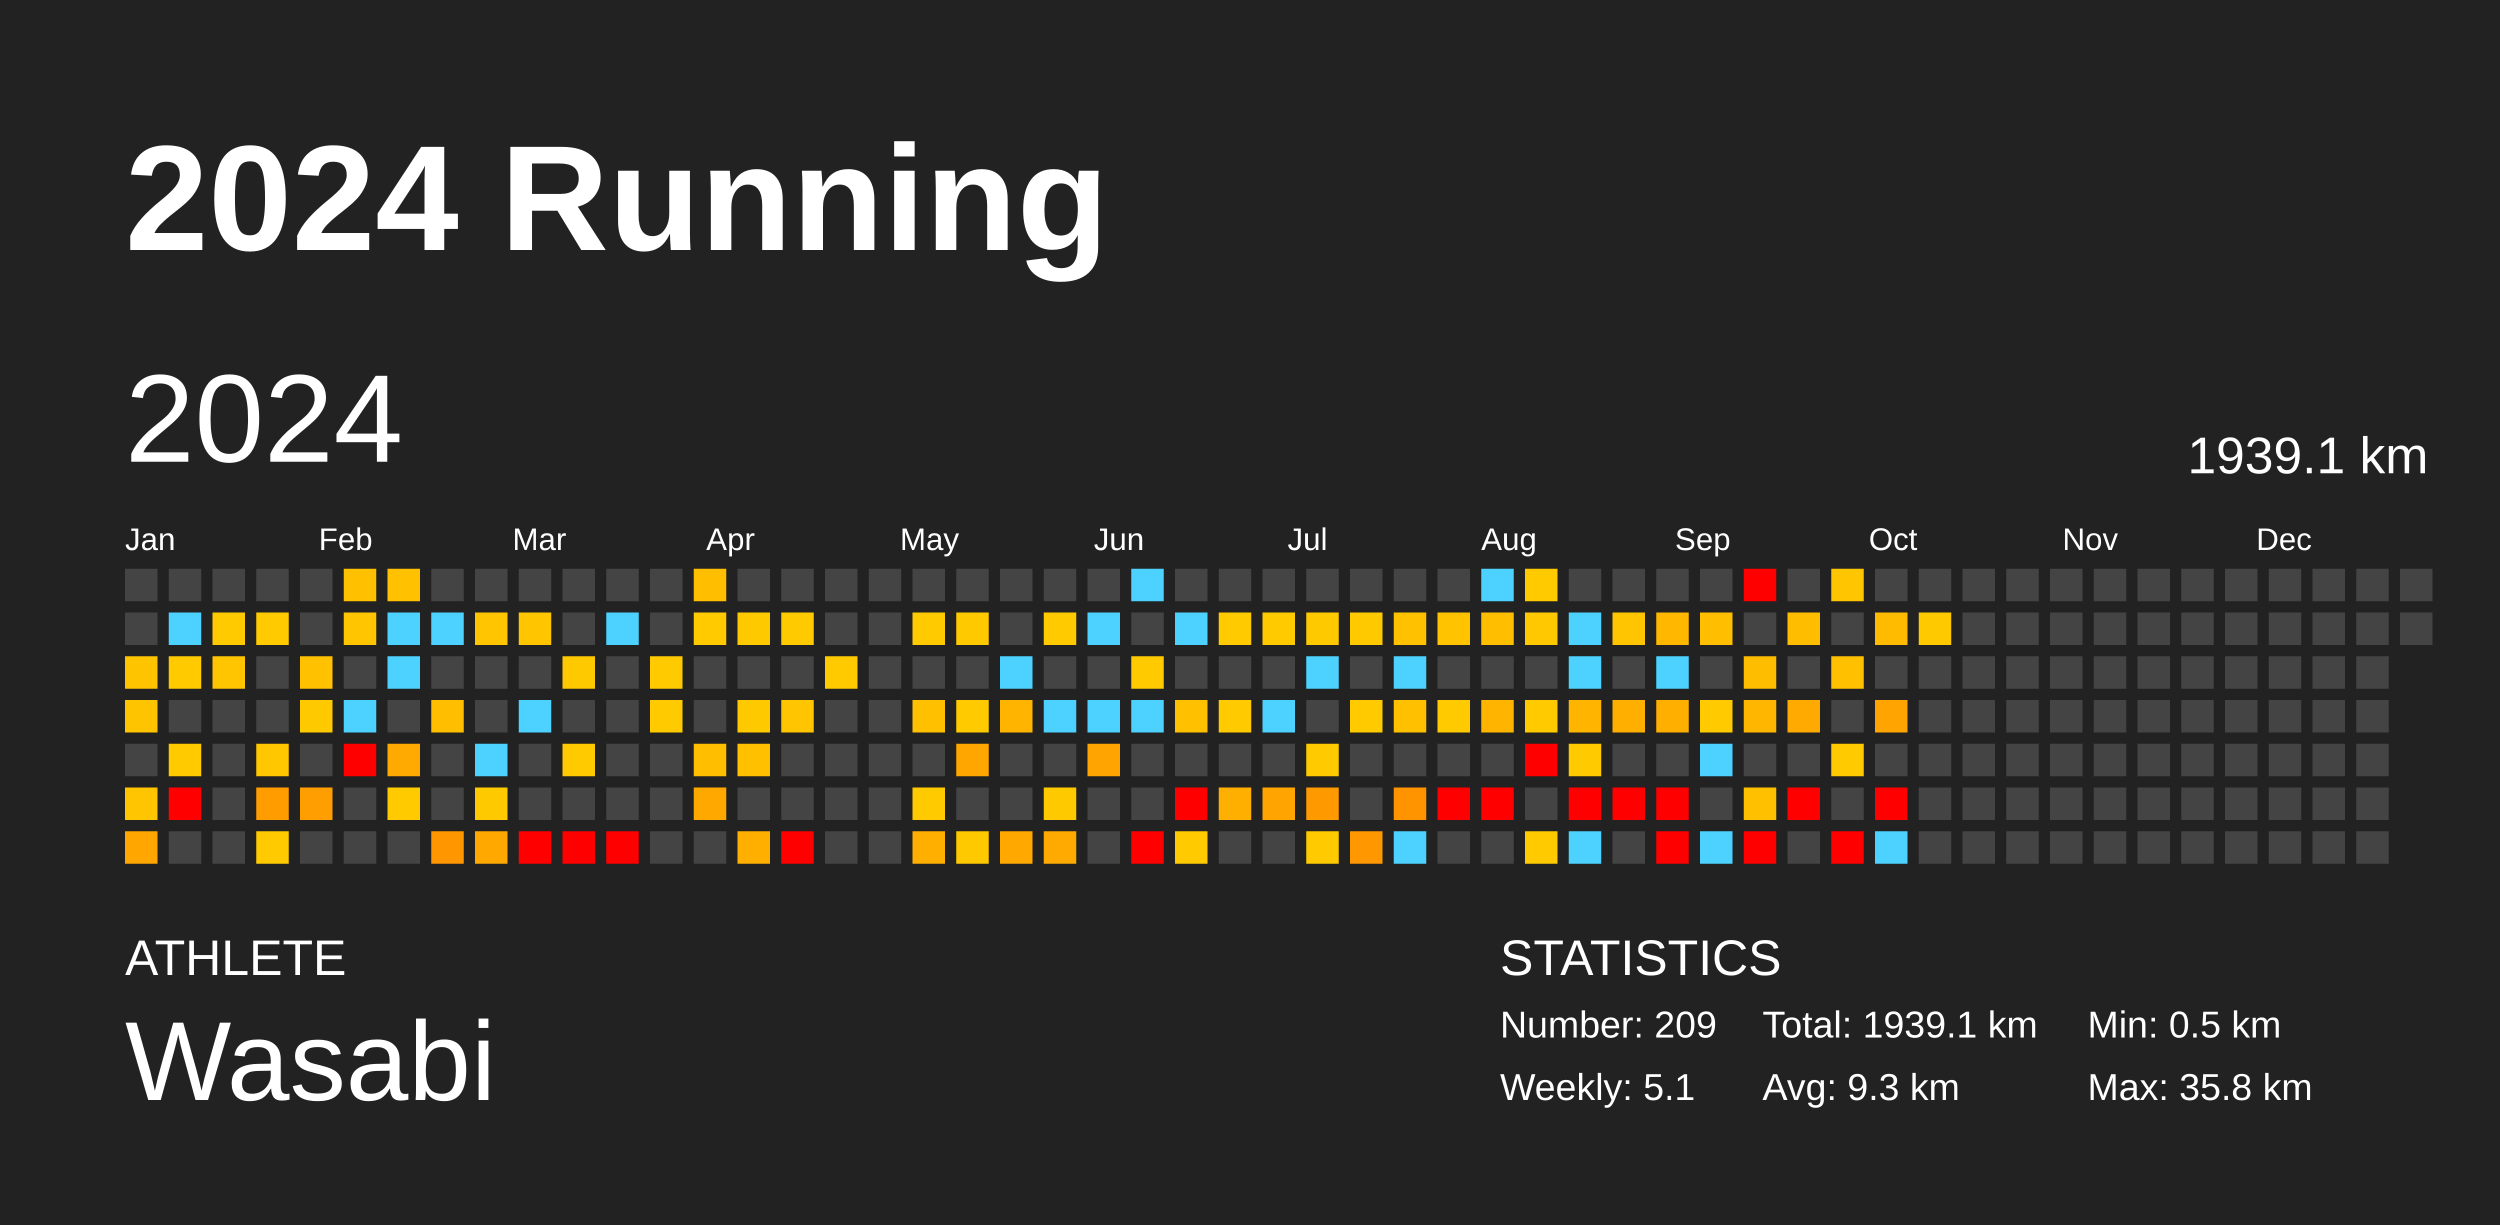
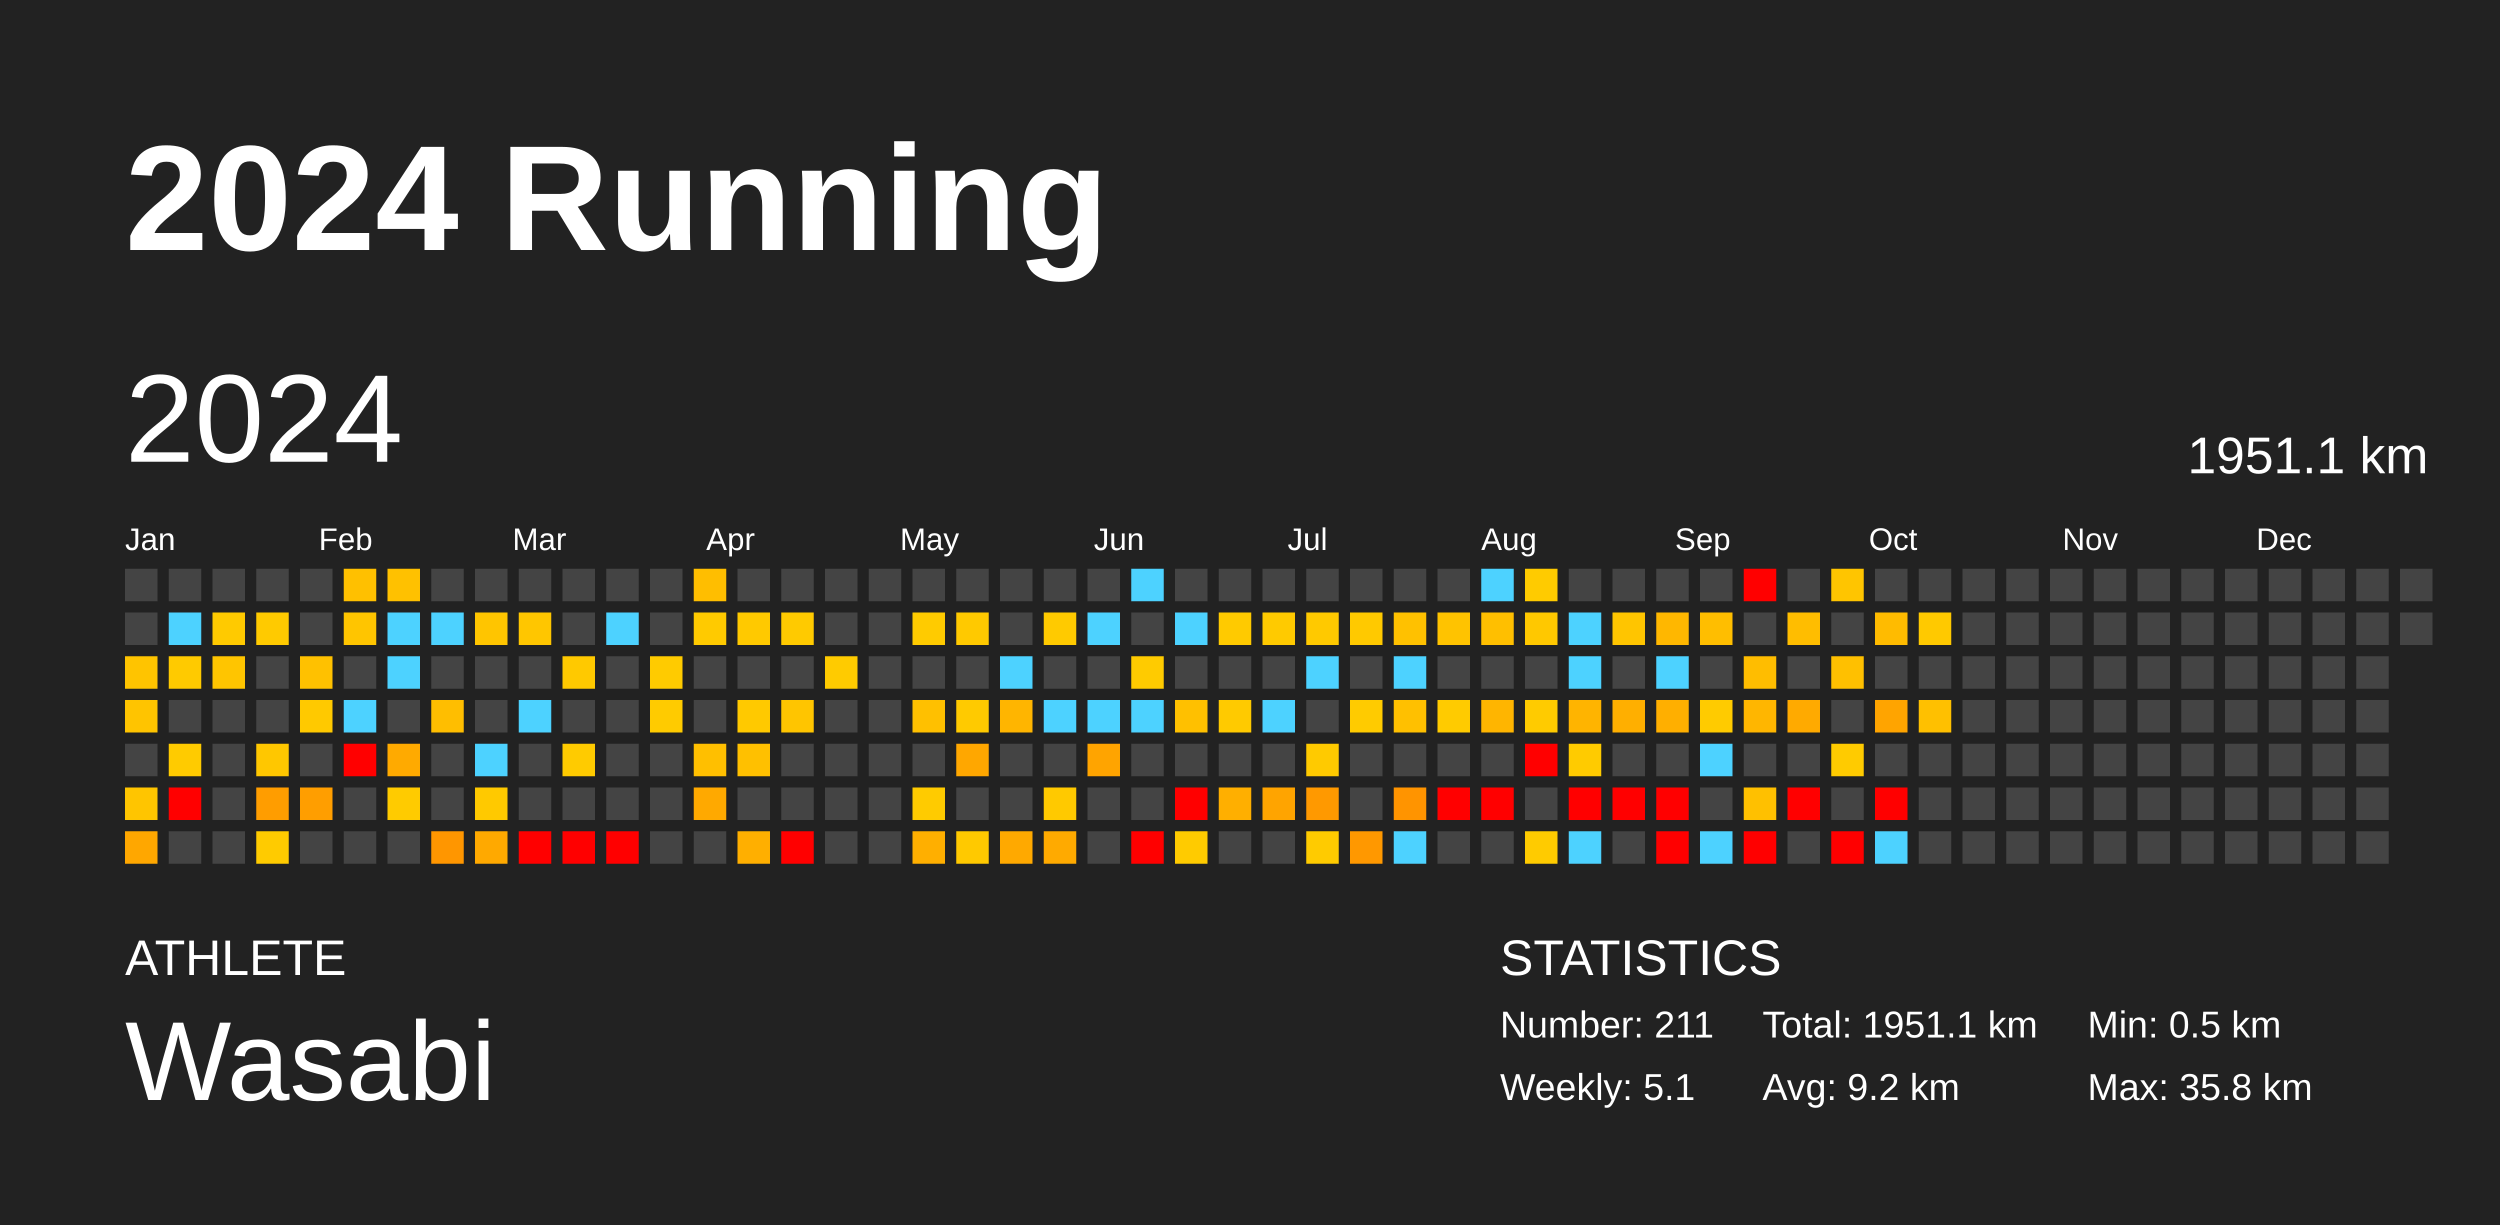
<svg xmlns="http://www.w3.org/2000/svg" baseProfile="full" height="98mm" version="1.1" viewBox="0,0,200,98" width="200mm">
  <defs />
  <rect fill="#222222" height="98" width="200" x="0" y="0" />
  <text fill="#FFFFFF" style="font-size:12px; font-family:Arial; font-weight:bold;" x="10" y="20">2024 Running</text>
  <text fill="#FFFFFF" style="font-size:4px; font-family:Arial" x="10" y="78">ATHLETE</text>
  <text fill="#FFFFFF" style="font-size:9px; font-family:Arial" x="10" y="88">Wasabi</text>
  <text fill="#FFFFFF" style="font-size:4px; font-family:Arial" x="120" y="78">STATISTICS</text>
-   <text fill="#FFFFFF" style="font-size:3px; font-family:Arial" x="120" y="83">Number: 209</text>
+   <text fill="#FFFFFF" style="font-size:3px; font-family:Arial" x="120" y="83">Number: 211</text>
  <text fill="#FFFFFF" style="font-size:3px; font-family:Arial" x="120" y="88">Weekly: 5.1</text>
-   <text fill="#FFFFFF" style="font-size:3px; font-family:Arial" x="141" y="83">Total: 1939.1 km</text>
-   <text fill="#FFFFFF" style="font-size:3px; font-family:Arial" x="141" y="88">Avg: 9.3 km</text>
+   <text fill="#FFFFFF" style="font-size:3px; font-family:Arial" x="141" y="83">Total: 1951.1 km</text>
+   <text fill="#FFFFFF" style="font-size:3px; font-family:Arial" x="141" y="88">Avg: 9.2 km</text>
  <text fill="#FFFFFF" style="font-size:3px; font-family:Arial" x="167" y="83">Min: 0.5 km</text>
  <text fill="#FFFFFF" style="font-size:3px; font-family:Arial" x="167" y="88">Max: 35.8 km</text>
  <text dominant-baseline="hanging" fill="#FFFFFF" style="font-size:10.0px; font-family:Arial;" x="10" y="30">2024</text>
-   <text dominant-baseline="hanging" fill="#FFFFFF" style="font-size:4.125px; font-family:Arial;" x="175" y="35">1939.1 km</text>
+   <text dominant-baseline="hanging" fill="#FFFFFF" style="font-size:4.125px; font-family:Arial;" x="175" y="35">1951.1 km</text>
  <text fill="#FFFFFF" style="font-size:2.5px; font-family:Arial" x="10.0" y="44">Jan</text>
  <text fill="#FFFFFF" style="font-size:2.5px; font-family:Arial" x="25.5" y="44">Feb</text>
  <text fill="#FFFFFF" style="font-size:2.5px; font-family:Arial" x="41.0" y="44">Mar</text>
  <text fill="#FFFFFF" style="font-size:2.5px; font-family:Arial" x="56.5" y="44">Apr</text>
  <text fill="#FFFFFF" style="font-size:2.5px; font-family:Arial" x="72.0" y="44">May</text>
  <text fill="#FFFFFF" style="font-size:2.5px; font-family:Arial" x="87.5" y="44">Jun</text>
  <text fill="#FFFFFF" style="font-size:2.5px; font-family:Arial" x="103.0" y="44">Jul</text>
  <text fill="#FFFFFF" style="font-size:2.5px; font-family:Arial" x="118.5" y="44">Aug</text>
  <text fill="#FFFFFF" style="font-size:2.5px; font-family:Arial" x="134.0" y="44">Sep</text>
  <text fill="#FFFFFF" style="font-size:2.5px; font-family:Arial" x="149.5" y="44">Oct</text>
  <text fill="#FFFFFF" style="font-size:2.5px; font-family:Arial" x="165.0" y="44">Nov</text>
  <text fill="#FFFFFF" style="font-size:2.5px; font-family:Arial" x="180.5" y="44">Dec</text>
  <rect fill="#444444" height="2.6" width="2.6" x="10.0" y="45.5" />
  <rect fill="#444444" height="2.6" width="2.6" x="10.0" y="49.0" />
  <rect fill="#ffc400" height="2.6" width="2.6" x="10.0" y="52.5" />
  <rect fill="#ffc400" height="2.6" width="2.6" x="10.0" y="56.0" />
  <rect fill="#444444" height="2.6" width="2.6" x="10.0" y="59.5" />
  <rect fill="#ffc500" height="2.6" width="2.6" x="10.0" y="63.0" />
  <rect fill="#ffa700" height="2.6" width="2.6" x="10.0" y="66.5" />
  <rect fill="#444444" height="2.6" width="2.6" x="13.5" y="45.5" />
  <rect fill="#4dd2ff" height="2.6" width="2.6" x="13.5" y="49.0" />
  <rect fill="#ffca00" height="2.6" width="2.6" x="13.5" y="52.5" />
  <rect fill="#444444" height="2.6" width="2.6" x="13.5" y="56.0" />
  <rect fill="#ffcb00" height="2.6" width="2.6" x="13.5" y="59.5" />
  <rect fill="red" height="2.6" width="2.6" x="13.5" y="63.0" />
  <rect fill="#444444" height="2.6" width="2.6" x="13.5" y="66.5" />
  <rect fill="#444444" height="2.6" width="2.6" x="17.0" y="45.5" />
  <rect fill="#ffca00" height="2.6" width="2.6" x="17.0" y="49.0" />
  <rect fill="#ffc500" height="2.6" width="2.6" x="17.0" y="52.5" />
  <rect fill="#444444" height="2.6" width="2.6" x="17.0" y="56.0" />
  <rect fill="#444444" height="2.6" width="2.6" x="17.0" y="59.5" />
  <rect fill="#444444" height="2.6" width="2.6" x="17.0" y="63.0" />
  <rect fill="#444444" height="2.6" width="2.6" x="17.0" y="66.5" />
  <rect fill="#444444" height="2.6" width="2.6" x="20.5" y="45.5" />
  <rect fill="#ffca00" height="2.6" width="2.6" x="20.5" y="49.0" />
  <rect fill="#444444" height="2.6" width="2.6" x="20.5" y="52.5" />
  <rect fill="#444444" height="2.6" width="2.6" x="20.5" y="56.0" />
  <rect fill="#ffc700" height="2.6" width="2.6" x="20.5" y="59.5" />
  <rect fill="#ff9d00" height="2.6" width="2.6" x="20.5" y="63.0" />
  <rect fill="#ffcb00" height="2.6" width="2.6" x="20.5" y="66.5" />
  <rect fill="#444444" height="2.6" width="2.6" x="24.0" y="45.5" />
  <rect fill="#444444" height="2.6" width="2.6" x="24.0" y="49.0" />
  <rect fill="#ffc100" height="2.6" width="2.6" x="24.0" y="52.5" />
  <rect fill="#ffc900" height="2.6" width="2.6" x="24.0" y="56.0" />
  <rect fill="#444444" height="2.6" width="2.6" x="24.0" y="59.5" />
  <rect fill="#ff9e00" height="2.6" width="2.6" x="24.0" y="63.0" />
  <rect fill="#444444" height="2.6" width="2.6" x="24.0" y="66.5" />
  <rect fill="#ffc000" height="2.6" width="2.6" x="27.5" y="45.5" />
  <rect fill="#ffc500" height="2.6" width="2.6" x="27.5" y="49.0" />
  <rect fill="#444444" height="2.6" width="2.6" x="27.5" y="52.5" />
  <rect fill="#4dd2ff" height="2.6" width="2.6" x="27.5" y="56.0" />
  <rect fill="red" height="2.6" width="2.6" x="27.5" y="59.5" />
  <rect fill="#444444" height="2.6" width="2.6" x="27.5" y="63.0" />
  <rect fill="#444444" height="2.6" width="2.6" x="27.5" y="66.5" />
  <rect fill="#ffc100" height="2.6" width="2.6" x="31.0" y="45.5" />
  <rect fill="#4dd2ff" height="2.6" width="2.6" x="31.0" y="49.0" />
  <rect fill="#4dd2ff" height="2.6" width="2.6" x="31.0" y="52.5" />
  <rect fill="#444444" height="2.6" width="2.6" x="31.0" y="56.0" />
  <rect fill="#ffaa00" height="2.6" width="2.6" x="31.0" y="59.5" />
  <rect fill="#ffcb00" height="2.6" width="2.6" x="31.0" y="63.0" />
  <rect fill="#444444" height="2.6" width="2.6" x="31.0" y="66.5" />
  <rect fill="#444444" height="2.6" width="2.6" x="34.5" y="45.5" />
  <rect fill="#4dd2ff" height="2.6" width="2.6" x="34.5" y="49.0" />
  <rect fill="#444444" height="2.6" width="2.6" x="34.5" y="52.5" />
  <rect fill="#ffbe00" height="2.6" width="2.6" x="34.5" y="56.0" />
  <rect fill="#444444" height="2.6" width="2.6" x="34.5" y="59.5" />
  <rect fill="#444444" height="2.6" width="2.6" x="34.5" y="63.0" />
  <rect fill="#ff9600" height="2.6" width="2.6" x="34.5" y="66.5" />
  <rect fill="#444444" height="2.6" width="2.6" x="38.0" y="45.5" />
  <rect fill="#ffc500" height="2.6" width="2.6" x="38.0" y="49.0" />
  <rect fill="#444444" height="2.6" width="2.6" x="38.0" y="52.5" />
  <rect fill="#444444" height="2.6" width="2.6" x="38.0" y="56.0" />
  <rect fill="#4dd2ff" height="2.6" width="2.6" x="38.0" y="59.5" />
  <rect fill="#ffc900" height="2.6" width="2.6" x="38.0" y="63.0" />
  <rect fill="#ffa900" height="2.6" width="2.6" x="38.0" y="66.5" />
  <rect fill="#444444" height="2.6" width="2.6" x="41.5" y="45.5" />
  <rect fill="#ffc600" height="2.6" width="2.6" x="41.5" y="49.0" />
  <rect fill="#444444" height="2.6" width="2.6" x="41.5" y="52.5" />
  <rect fill="#4dd2ff" height="2.6" width="2.6" x="41.5" y="56.0" />
  <rect fill="#444444" height="2.6" width="2.6" x="41.5" y="59.5" />
  <rect fill="#444444" height="2.6" width="2.6" x="41.5" y="63.0" />
  <rect fill="red" height="2.6" width="2.6" x="41.5" y="66.5" />
  <rect fill="#444444" height="2.6" width="2.6" x="45.0" y="45.5" />
  <rect fill="#444444" height="2.6" width="2.6" x="45.0" y="49.0" />
  <rect fill="#ffc900" height="2.6" width="2.6" x="45.0" y="52.5" />
  <rect fill="#444444" height="2.6" width="2.6" x="45.0" y="56.0" />
  <rect fill="#ffcb00" height="2.6" width="2.6" x="45.0" y="59.5" />
  <rect fill="#444444" height="2.6" width="2.6" x="45.0" y="63.0" />
  <rect fill="red" height="2.6" width="2.6" x="45.0" y="66.5" />
  <rect fill="#444444" height="2.6" width="2.6" x="48.5" y="45.5" />
  <rect fill="#4dd2ff" height="2.6" width="2.6" x="48.5" y="49.0" />
  <rect fill="#444444" height="2.6" width="2.6" x="48.5" y="52.5" />
  <rect fill="#444444" height="2.6" width="2.6" x="48.5" y="56.0" />
  <rect fill="#444444" height="2.6" width="2.6" x="48.5" y="59.5" />
  <rect fill="#444444" height="2.6" width="2.6" x="48.5" y="63.0" />
  <rect fill="red" height="2.6" width="2.6" x="48.5" y="66.5" />
  <rect fill="#444444" height="2.6" width="2.6" x="52.0" y="45.5" />
  <rect fill="#444444" height="2.6" width="2.6" x="52.0" y="49.0" />
  <rect fill="#ffcb00" height="2.6" width="2.6" x="52.0" y="52.5" />
  <rect fill="#ffcb00" height="2.6" width="2.6" x="52.0" y="56.0" />
  <rect fill="#444444" height="2.6" width="2.6" x="52.0" y="59.5" />
  <rect fill="#444444" height="2.6" width="2.6" x="52.0" y="63.0" />
  <rect fill="#444444" height="2.6" width="2.6" x="52.0" y="66.5" />
  <rect fill="#ffbe00" height="2.6" width="2.6" x="55.5" y="45.5" />
  <rect fill="#ffca00" height="2.6" width="2.6" x="55.5" y="49.0" />
  <rect fill="#444444" height="2.6" width="2.6" x="55.5" y="52.5" />
  <rect fill="#444444" height="2.6" width="2.6" x="55.5" y="56.0" />
  <rect fill="#ffbf00" height="2.6" width="2.6" x="55.5" y="59.5" />
  <rect fill="#ffa900" height="2.6" width="2.6" x="55.5" y="63.0" />
  <rect fill="#444444" height="2.6" width="2.6" x="55.5" y="66.5" />
  <rect fill="#444444" height="2.6" width="2.6" x="59.0" y="45.5" />
  <rect fill="#ffc900" height="2.6" width="2.6" x="59.0" y="49.0" />
  <rect fill="#444444" height="2.6" width="2.6" x="59.0" y="52.5" />
  <rect fill="#ffc900" height="2.6" width="2.6" x="59.0" y="56.0" />
  <rect fill="#ffc000" height="2.6" width="2.6" x="59.0" y="59.5" />
  <rect fill="#444444" height="2.6" width="2.6" x="59.0" y="63.0" />
  <rect fill="#ffaf00" height="2.6" width="2.6" x="59.0" y="66.5" />
  <rect fill="#444444" height="2.6" width="2.6" x="62.5" y="45.5" />
  <rect fill="#ffca00" height="2.6" width="2.6" x="62.5" y="49.0" />
  <rect fill="#444444" height="2.6" width="2.6" x="62.5" y="52.5" />
  <rect fill="#ffc500" height="2.6" width="2.6" x="62.5" y="56.0" />
  <rect fill="#444444" height="2.6" width="2.6" x="62.5" y="59.5" />
  <rect fill="#444444" height="2.6" width="2.6" x="62.5" y="63.0" />
  <rect fill="red" height="2.6" width="2.6" x="62.5" y="66.5" />
  <rect fill="#444444" height="2.6" width="2.6" x="66.0" y="45.5" />
  <rect fill="#444444" height="2.6" width="2.6" x="66.0" y="49.0" />
  <rect fill="#ffcb00" height="2.6" width="2.6" x="66.0" y="52.5" />
  <rect fill="#444444" height="2.6" width="2.6" x="66.0" y="56.0" />
  <rect fill="#444444" height="2.6" width="2.6" x="66.0" y="59.5" />
  <rect fill="#444444" height="2.6" width="2.6" x="66.0" y="63.0" />
  <rect fill="#444444" height="2.6" width="2.6" x="66.0" y="66.5" />
  <rect fill="#444444" height="2.6" width="2.6" x="69.5" y="45.5" />
  <rect fill="#444444" height="2.6" width="2.6" x="69.5" y="49.0" />
  <rect fill="#444444" height="2.6" width="2.6" x="69.5" y="52.5" />
  <rect fill="#444444" height="2.6" width="2.6" x="69.5" y="56.0" />
  <rect fill="#444444" height="2.6" width="2.6" x="69.5" y="59.5" />
  <rect fill="#444444" height="2.6" width="2.6" x="69.5" y="63.0" />
  <rect fill="#444444" height="2.6" width="2.6" x="69.5" y="66.5" />
  <rect fill="#444444" height="2.6" width="2.6" x="73.0" y="45.5" />
  <rect fill="#ffcb00" height="2.6" width="2.6" x="73.0" y="49.0" />
  <rect fill="#444444" height="2.6" width="2.6" x="73.0" y="52.5" />
  <rect fill="#ffc000" height="2.6" width="2.6" x="73.0" y="56.0" />
  <rect fill="#444444" height="2.6" width="2.6" x="73.0" y="59.5" />
  <rect fill="#ffcb00" height="2.6" width="2.6" x="73.0" y="63.0" />
  <rect fill="#ffaf00" height="2.6" width="2.6" x="73.0" y="66.5" />
  <rect fill="#444444" height="2.6" width="2.6" x="76.5" y="45.5" />
  <rect fill="#ffc900" height="2.6" width="2.6" x="76.5" y="49.0" />
  <rect fill="#444444" height="2.6" width="2.6" x="76.5" y="52.5" />
  <rect fill="#ffca00" height="2.6" width="2.6" x="76.5" y="56.0" />
  <rect fill="#ffa700" height="2.6" width="2.6" x="76.5" y="59.5" />
  <rect fill="#444444" height="2.6" width="2.6" x="76.5" y="63.0" />
  <rect fill="#ffc900" height="2.6" width="2.6" x="76.5" y="66.5" />
  <rect fill="#444444" height="2.6" width="2.6" x="80.0" y="45.5" />
  <rect fill="#444444" height="2.6" width="2.6" x="80.0" y="49.0" />
  <rect fill="#4dd2ff" height="2.6" width="2.6" x="80.0" y="52.5" />
  <rect fill="#ffb500" height="2.6" width="2.6" x="80.0" y="56.0" />
  <rect fill="#444444" height="2.6" width="2.6" x="80.0" y="59.5" />
  <rect fill="#444444" height="2.6" width="2.6" x="80.0" y="63.0" />
  <rect fill="#ffa900" height="2.6" width="2.6" x="80.0" y="66.5" />
  <rect fill="#444444" height="2.6" width="2.6" x="83.5" y="45.5" />
  <rect fill="#ffca00" height="2.6" width="2.6" x="83.5" y="49.0" />
  <rect fill="#444444" height="2.6" width="2.6" x="83.5" y="52.5" />
  <rect fill="#4dd2ff" height="2.6" width="2.6" x="83.5" y="56.0" />
  <rect fill="#444444" height="2.6" width="2.6" x="83.5" y="59.5" />
  <rect fill="#ffc900" height="2.6" width="2.6" x="83.5" y="63.0" />
  <rect fill="#ffaa00" height="2.6" width="2.6" x="83.5" y="66.5" />
  <rect fill="#444444" height="2.6" width="2.6" x="87.0" y="45.5" />
  <rect fill="#4dd2ff" height="2.6" width="2.6" x="87.0" y="49.0" />
  <rect fill="#444444" height="2.6" width="2.6" x="87.0" y="52.5" />
  <rect fill="#4dd2ff" height="2.6" width="2.6" x="87.0" y="56.0" />
  <rect fill="#ffa400" height="2.6" width="2.6" x="87.0" y="59.5" />
  <rect fill="#444444" height="2.6" width="2.6" x="87.0" y="63.0" />
  <rect fill="#444444" height="2.6" width="2.6" x="87.0" y="66.5" />
  <rect fill="#4dd2ff" height="2.6" width="2.6" x="90.5" y="45.5" />
  <rect fill="#444444" height="2.6" width="2.6" x="90.5" y="49.0" />
  <rect fill="#ffcb00" height="2.6" width="2.6" x="90.5" y="52.5" />
  <rect fill="#4dd2ff" height="2.6" width="2.6" x="90.5" y="56.0" />
  <rect fill="#444444" height="2.6" width="2.6" x="90.5" y="59.5" />
  <rect fill="#444444" height="2.6" width="2.6" x="90.5" y="63.0" />
  <rect fill="red" height="2.6" width="2.6" x="90.5" y="66.5" />
  <rect fill="#444444" height="2.6" width="2.6" x="94.0" y="45.5" />
  <rect fill="#4dd2ff" height="2.6" width="2.6" x="94.0" y="49.0" />
  <rect fill="#444444" height="2.6" width="2.6" x="94.0" y="52.5" />
  <rect fill="#ffc000" height="2.6" width="2.6" x="94.0" y="56.0" />
  <rect fill="#444444" height="2.6" width="2.6" x="94.0" y="59.5" />
  <rect fill="red" height="2.6" width="2.6" x="94.0" y="63.0" />
  <rect fill="#ffcb00" height="2.6" width="2.6" x="94.0" y="66.5" />
  <rect fill="#444444" height="2.6" width="2.6" x="97.5" y="45.5" />
  <rect fill="#ffca00" height="2.6" width="2.6" x="97.5" y="49.0" />
  <rect fill="#444444" height="2.6" width="2.6" x="97.5" y="52.5" />
  <rect fill="#ffca00" height="2.6" width="2.6" x="97.5" y="56.0" />
  <rect fill="#444444" height="2.6" width="2.6" x="97.5" y="59.5" />
  <rect fill="#ffaf00" height="2.6" width="2.6" x="97.5" y="63.0" />
  <rect fill="#444444" height="2.6" width="2.6" x="97.5" y="66.5" />
  <rect fill="#444444" height="2.6" width="2.6" x="101.0" y="45.5" />
  <rect fill="#ffca00" height="2.6" width="2.6" x="101.0" y="49.0" />
  <rect fill="#444444" height="2.6" width="2.6" x="101.0" y="52.5" />
  <rect fill="#4dd2ff" height="2.6" width="2.6" x="101.0" y="56.0" />
  <rect fill="#444444" height="2.6" width="2.6" x="101.0" y="59.5" />
  <rect fill="#ffa400" height="2.6" width="2.6" x="101.0" y="63.0" />
  <rect fill="#444444" height="2.6" width="2.6" x="101.0" y="66.5" />
  <rect fill="#444444" height="2.6" width="2.6" x="104.5" y="45.5" />
  <rect fill="#ffc900" height="2.6" width="2.6" x="104.5" y="49.0" />
  <rect fill="#4dd2ff" height="2.6" width="2.6" x="104.5" y="52.5" />
  <rect fill="#444444" height="2.6" width="2.6" x="104.5" y="56.0" />
  <rect fill="#ffca00" height="2.6" width="2.6" x="104.5" y="59.5" />
  <rect fill="#ff9900" height="2.6" width="2.6" x="104.5" y="63.0" />
  <rect fill="#ffcb00" height="2.6" width="2.6" x="104.5" y="66.5" />
  <rect fill="#444444" height="2.6" width="2.6" x="108.0" y="45.5" />
  <rect fill="#ffc900" height="2.6" width="2.6" x="108.0" y="49.0" />
  <rect fill="#444444" height="2.6" width="2.6" x="108.0" y="52.5" />
  <rect fill="#ffcb00" height="2.6" width="2.6" x="108.0" y="56.0" />
  <rect fill="#444444" height="2.6" width="2.6" x="108.0" y="59.5" />
  <rect fill="#444444" height="2.6" width="2.6" x="108.0" y="63.0" />
  <rect fill="#ff9800" height="2.6" width="2.6" x="108.0" y="66.5" />
  <rect fill="#444444" height="2.6" width="2.6" x="111.5" y="45.5" />
  <rect fill="#ffc100" height="2.6" width="2.6" x="111.5" y="49.0" />
  <rect fill="#4dd2ff" height="2.6" width="2.6" x="111.5" y="52.5" />
  <rect fill="#ffc000" height="2.6" width="2.6" x="111.5" y="56.0" />
  <rect fill="#444444" height="2.6" width="2.6" x="111.5" y="59.5" />
  <rect fill="#ff9400" height="2.6" width="2.6" x="111.5" y="63.0" />
  <rect fill="#4dd2ff" height="2.6" width="2.6" x="111.5" y="66.5" />
  <rect fill="#444444" height="2.6" width="2.6" x="115.0" y="45.5" />
  <rect fill="#ffc300" height="2.6" width="2.6" x="115.0" y="49.0" />
  <rect fill="#444444" height="2.6" width="2.6" x="115.0" y="52.5" />
  <rect fill="#ffcb00" height="2.6" width="2.6" x="115.0" y="56.0" />
  <rect fill="#444444" height="2.6" width="2.6" x="115.0" y="59.5" />
  <rect fill="red" height="2.6" width="2.6" x="115.0" y="63.0" />
  <rect fill="#444444" height="2.6" width="2.6" x="115.0" y="66.5" />
  <rect fill="#4dd2ff" height="2.6" width="2.6" x="118.5" y="45.5" />
  <rect fill="#ffbf00" height="2.6" width="2.6" x="118.5" y="49.0" />
  <rect fill="#444444" height="2.6" width="2.6" x="118.5" y="52.5" />
  <rect fill="#ffb500" height="2.6" width="2.6" x="118.5" y="56.0" />
  <rect fill="#444444" height="2.6" width="2.6" x="118.5" y="59.5" />
  <rect fill="red" height="2.6" width="2.6" x="118.5" y="63.0" />
  <rect fill="#444444" height="2.6" width="2.6" x="118.5" y="66.5" />
  <rect fill="#ffcb00" height="2.6" width="2.6" x="122.0" y="45.5" />
  <rect fill="#ffc800" height="2.6" width="2.6" x="122.0" y="49.0" />
  <rect fill="#444444" height="2.6" width="2.6" x="122.0" y="52.5" />
  <rect fill="#ffcb00" height="2.6" width="2.6" x="122.0" y="56.0" />
  <rect fill="red" height="2.6" width="2.6" x="122.0" y="59.5" />
  <rect fill="#444444" height="2.6" width="2.6" x="122.0" y="63.0" />
  <rect fill="#ffcb00" height="2.6" width="2.6" x="122.0" y="66.5" />
  <rect fill="#444444" height="2.6" width="2.6" x="125.5" y="45.5" />
  <rect fill="#4dd2ff" height="2.6" width="2.6" x="125.5" y="49.0" />
  <rect fill="#4dd2ff" height="2.6" width="2.6" x="125.5" y="52.5" />
  <rect fill="#ffb400" height="2.6" width="2.6" x="125.5" y="56.0" />
  <rect fill="#ffcb00" height="2.6" width="2.6" x="125.5" y="59.5" />
  <rect fill="red" height="2.6" width="2.6" x="125.5" y="63.0" />
  <rect fill="#4dd2ff" height="2.6" width="2.6" x="125.5" y="66.5" />
  <rect fill="#444444" height="2.6" width="2.6" x="129.0" y="45.5" />
  <rect fill="#ffc500" height="2.6" width="2.6" x="129.0" y="49.0" />
  <rect fill="#444444" height="2.6" width="2.6" x="129.0" y="52.5" />
  <rect fill="#ffaf00" height="2.6" width="2.6" x="129.0" y="56.0" />
  <rect fill="#444444" height="2.6" width="2.6" x="129.0" y="59.5" />
  <rect fill="red" height="2.6" width="2.6" x="129.0" y="63.0" />
  <rect fill="#444444" height="2.6" width="2.6" x="129.0" y="66.5" />
  <rect fill="#444444" height="2.6" width="2.6" x="132.5" y="45.5" />
  <rect fill="#ffb700" height="2.6" width="2.6" x="132.5" y="49.0" />
  <rect fill="#4dd2ff" height="2.6" width="2.6" x="132.5" y="52.5" />
  <rect fill="#ffaf00" height="2.6" width="2.6" x="132.5" y="56.0" />
  <rect fill="#444444" height="2.6" width="2.6" x="132.5" y="59.5" />
  <rect fill="red" height="2.6" width="2.6" x="132.5" y="63.0" />
  <rect fill="red" height="2.6" width="2.6" x="132.5" y="66.5" />
  <rect fill="#444444" height="2.6" width="2.6" x="136.0" y="45.5" />
  <rect fill="#ffbe00" height="2.6" width="2.6" x="136.0" y="49.0" />
  <rect fill="#444444" height="2.6" width="2.6" x="136.0" y="52.5" />
  <rect fill="#ffcb00" height="2.6" width="2.6" x="136.0" y="56.0" />
  <rect fill="#4dd2ff" height="2.6" width="2.6" x="136.0" y="59.5" />
  <rect fill="#444444" height="2.6" width="2.6" x="136.0" y="63.0" />
  <rect fill="#4dd2ff" height="2.6" width="2.6" x="136.0" y="66.5" />
  <rect fill="red" height="2.6" width="2.6" x="139.5" y="45.5" />
  <rect fill="#444444" height="2.6" width="2.6" x="139.5" y="49.0" />
  <rect fill="#ffbd00" height="2.6" width="2.6" x="139.5" y="52.5" />
  <rect fill="#ffb600" height="2.6" width="2.6" x="139.5" y="56.0" />
  <rect fill="#444444" height="2.6" width="2.6" x="139.5" y="59.5" />
  <rect fill="#ffc000" height="2.6" width="2.6" x="139.5" y="63.0" />
  <rect fill="red" height="2.6" width="2.6" x="139.5" y="66.5" />
  <rect fill="#444444" height="2.6" width="2.6" x="143.0" y="45.5" />
  <rect fill="#ffbd00" height="2.6" width="2.6" x="143.0" y="49.0" />
  <rect fill="#444444" height="2.6" width="2.6" x="143.0" y="52.5" />
  <rect fill="#ffaa00" height="2.6" width="2.6" x="143.0" y="56.0" />
  <rect fill="#444444" height="2.6" width="2.6" x="143.0" y="59.5" />
  <rect fill="red" height="2.6" width="2.6" x="143.0" y="63.0" />
  <rect fill="#444444" height="2.6" width="2.6" x="143.0" y="66.5" />
  <rect fill="#ffc500" height="2.6" width="2.6" x="146.5" y="45.5" />
  <rect fill="#444444" height="2.6" width="2.6" x="146.5" y="49.0" />
  <rect fill="#ffc000" height="2.6" width="2.6" x="146.5" y="52.5" />
  <rect fill="#444444" height="2.6" width="2.6" x="146.5" y="56.0" />
  <rect fill="#ffcb00" height="2.6" width="2.6" x="146.5" y="59.5" />
  <rect fill="#444444" height="2.6" width="2.6" x="146.5" y="63.0" />
  <rect fill="red" height="2.6" width="2.6" x="146.5" y="66.5" />
  <rect fill="#444444" height="2.6" width="2.6" x="150.0" y="45.5" />
  <rect fill="#ffbb00" height="2.6" width="2.6" x="150.0" y="49.0" />
  <rect fill="#444444" height="2.6" width="2.6" x="150.0" y="52.5" />
  <rect fill="#ffa400" height="2.6" width="2.6" x="150.0" y="56.0" />
  <rect fill="#444444" height="2.6" width="2.6" x="150.0" y="59.5" />
  <rect fill="red" height="2.6" width="2.6" x="150.0" y="63.0" />
  <rect fill="#4dd2ff" height="2.6" width="2.6" x="150.0" y="66.5" />
  <rect fill="#444444" height="2.6" width="2.6" x="153.5" y="45.5" />
  <rect fill="#ffc900" height="2.6" width="2.6" x="153.5" y="49.0" />
  <rect fill="#444444" height="2.6" width="2.6" x="153.5" y="52.5" />
-   <rect fill="#444444" height="2.6" width="2.6" x="153.5" y="56.0" />
+   <rect fill="#ffc000" height="2.6" width="2.6" x="153.5" y="56.0" />
  <rect fill="#444444" height="2.6" width="2.6" x="153.5" y="59.5" />
  <rect fill="#444444" height="2.6" width="2.6" x="153.5" y="63.0" />
  <rect fill="#444444" height="2.6" width="2.6" x="153.5" y="66.5" />
  <rect fill="#444444" height="2.6" width="2.6" x="157.0" y="45.5" />
  <rect fill="#444444" height="2.6" width="2.6" x="157.0" y="49.0" />
  <rect fill="#444444" height="2.6" width="2.6" x="157.0" y="52.5" />
  <rect fill="#444444" height="2.6" width="2.6" x="157.0" y="56.0" />
  <rect fill="#444444" height="2.6" width="2.6" x="157.0" y="59.5" />
  <rect fill="#444444" height="2.6" width="2.6" x="157.0" y="63.0" />
  <rect fill="#444444" height="2.6" width="2.6" x="157.0" y="66.5" />
  <rect fill="#444444" height="2.6" width="2.6" x="160.5" y="45.5" />
  <rect fill="#444444" height="2.6" width="2.6" x="160.5" y="49.0" />
  <rect fill="#444444" height="2.6" width="2.6" x="160.5" y="52.5" />
  <rect fill="#444444" height="2.6" width="2.6" x="160.5" y="56.0" />
  <rect fill="#444444" height="2.6" width="2.6" x="160.5" y="59.5" />
  <rect fill="#444444" height="2.6" width="2.6" x="160.5" y="63.0" />
  <rect fill="#444444" height="2.6" width="2.6" x="160.5" y="66.5" />
  <rect fill="#444444" height="2.6" width="2.6" x="164.0" y="45.5" />
  <rect fill="#444444" height="2.6" width="2.6" x="164.0" y="49.0" />
  <rect fill="#444444" height="2.6" width="2.6" x="164.0" y="52.5" />
  <rect fill="#444444" height="2.6" width="2.6" x="164.0" y="56.0" />
  <rect fill="#444444" height="2.6" width="2.6" x="164.0" y="59.5" />
  <rect fill="#444444" height="2.6" width="2.6" x="164.0" y="63.0" />
  <rect fill="#444444" height="2.6" width="2.6" x="164.0" y="66.5" />
  <rect fill="#444444" height="2.6" width="2.6" x="167.5" y="45.5" />
  <rect fill="#444444" height="2.6" width="2.6" x="167.5" y="49.0" />
  <rect fill="#444444" height="2.6" width="2.6" x="167.5" y="52.5" />
  <rect fill="#444444" height="2.6" width="2.6" x="167.5" y="56.0" />
  <rect fill="#444444" height="2.6" width="2.6" x="167.5" y="59.5" />
  <rect fill="#444444" height="2.6" width="2.6" x="167.5" y="63.0" />
  <rect fill="#444444" height="2.6" width="2.6" x="167.5" y="66.5" />
  <rect fill="#444444" height="2.6" width="2.6" x="171.0" y="45.5" />
  <rect fill="#444444" height="2.6" width="2.6" x="171.0" y="49.0" />
  <rect fill="#444444" height="2.6" width="2.6" x="171.0" y="52.5" />
  <rect fill="#444444" height="2.6" width="2.6" x="171.0" y="56.0" />
  <rect fill="#444444" height="2.6" width="2.6" x="171.0" y="59.5" />
  <rect fill="#444444" height="2.6" width="2.6" x="171.0" y="63.0" />
  <rect fill="#444444" height="2.6" width="2.6" x="171.0" y="66.5" />
  <rect fill="#444444" height="2.6" width="2.6" x="174.5" y="45.5" />
  <rect fill="#444444" height="2.6" width="2.6" x="174.5" y="49.0" />
  <rect fill="#444444" height="2.6" width="2.6" x="174.5" y="52.5" />
  <rect fill="#444444" height="2.6" width="2.6" x="174.5" y="56.0" />
  <rect fill="#444444" height="2.6" width="2.6" x="174.5" y="59.5" />
  <rect fill="#444444" height="2.6" width="2.6" x="174.5" y="63.0" />
  <rect fill="#444444" height="2.6" width="2.6" x="174.5" y="66.5" />
  <rect fill="#444444" height="2.6" width="2.6" x="178.0" y="45.5" />
  <rect fill="#444444" height="2.6" width="2.6" x="178.0" y="49.0" />
  <rect fill="#444444" height="2.6" width="2.6" x="178.0" y="52.5" />
  <rect fill="#444444" height="2.6" width="2.6" x="178.0" y="56.0" />
  <rect fill="#444444" height="2.6" width="2.6" x="178.0" y="59.5" />
  <rect fill="#444444" height="2.6" width="2.6" x="178.0" y="63.0" />
  <rect fill="#444444" height="2.6" width="2.6" x="178.0" y="66.5" />
  <rect fill="#444444" height="2.6" width="2.6" x="181.5" y="45.5" />
  <rect fill="#444444" height="2.6" width="2.6" x="181.5" y="49.0" />
  <rect fill="#444444" height="2.6" width="2.6" x="181.5" y="52.5" />
  <rect fill="#444444" height="2.6" width="2.6" x="181.5" y="56.0" />
  <rect fill="#444444" height="2.6" width="2.6" x="181.5" y="59.5" />
  <rect fill="#444444" height="2.6" width="2.6" x="181.5" y="63.0" />
  <rect fill="#444444" height="2.6" width="2.6" x="181.5" y="66.5" />
  <rect fill="#444444" height="2.6" width="2.6" x="185.0" y="45.5" />
  <rect fill="#444444" height="2.6" width="2.6" x="185.0" y="49.0" />
  <rect fill="#444444" height="2.6" width="2.6" x="185.0" y="52.5" />
  <rect fill="#444444" height="2.6" width="2.6" x="185.0" y="56.0" />
  <rect fill="#444444" height="2.6" width="2.6" x="185.0" y="59.5" />
  <rect fill="#444444" height="2.6" width="2.6" x="185.0" y="63.0" />
  <rect fill="#444444" height="2.6" width="2.6" x="185.0" y="66.5" />
  <rect fill="#444444" height="2.6" width="2.6" x="188.5" y="45.5" />
  <rect fill="#444444" height="2.6" width="2.6" x="188.5" y="49.0" />
  <rect fill="#444444" height="2.6" width="2.6" x="188.5" y="52.5" />
  <rect fill="#444444" height="2.6" width="2.6" x="188.5" y="56.0" />
  <rect fill="#444444" height="2.6" width="2.6" x="188.5" y="59.5" />
  <rect fill="#444444" height="2.6" width="2.6" x="188.5" y="63.0" />
  <rect fill="#444444" height="2.6" width="2.6" x="188.5" y="66.5" />
  <rect fill="#444444" height="2.6" width="2.6" x="192.0" y="45.5" />
  <rect fill="#444444" height="2.6" width="2.6" x="192.0" y="49.0" />
</svg>
